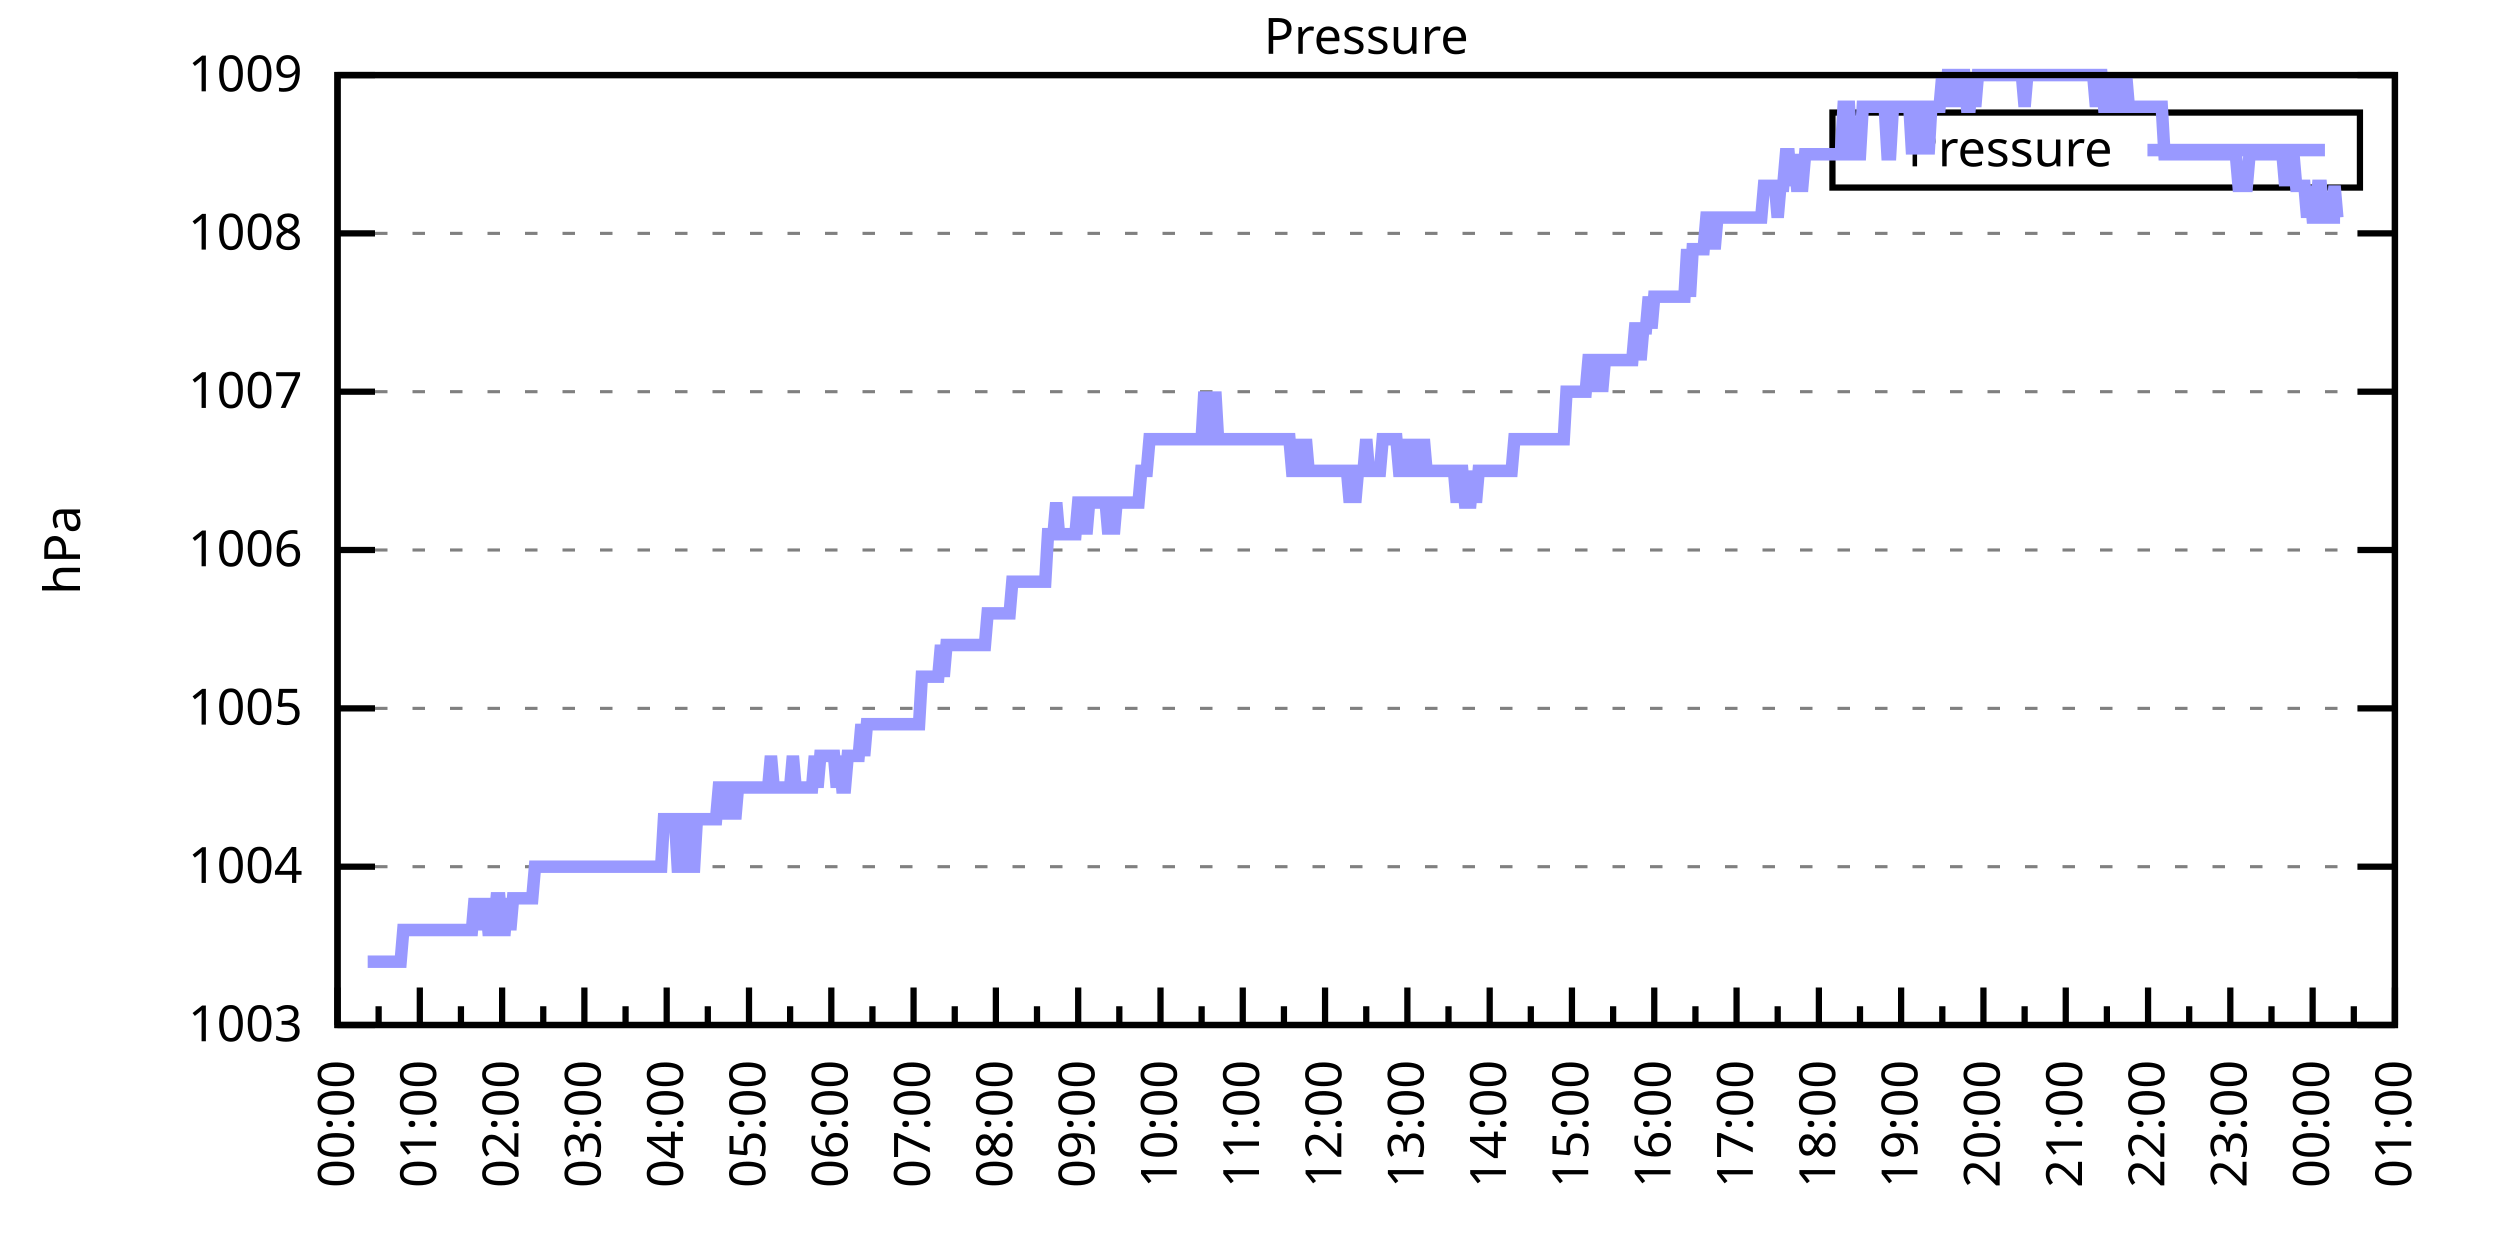
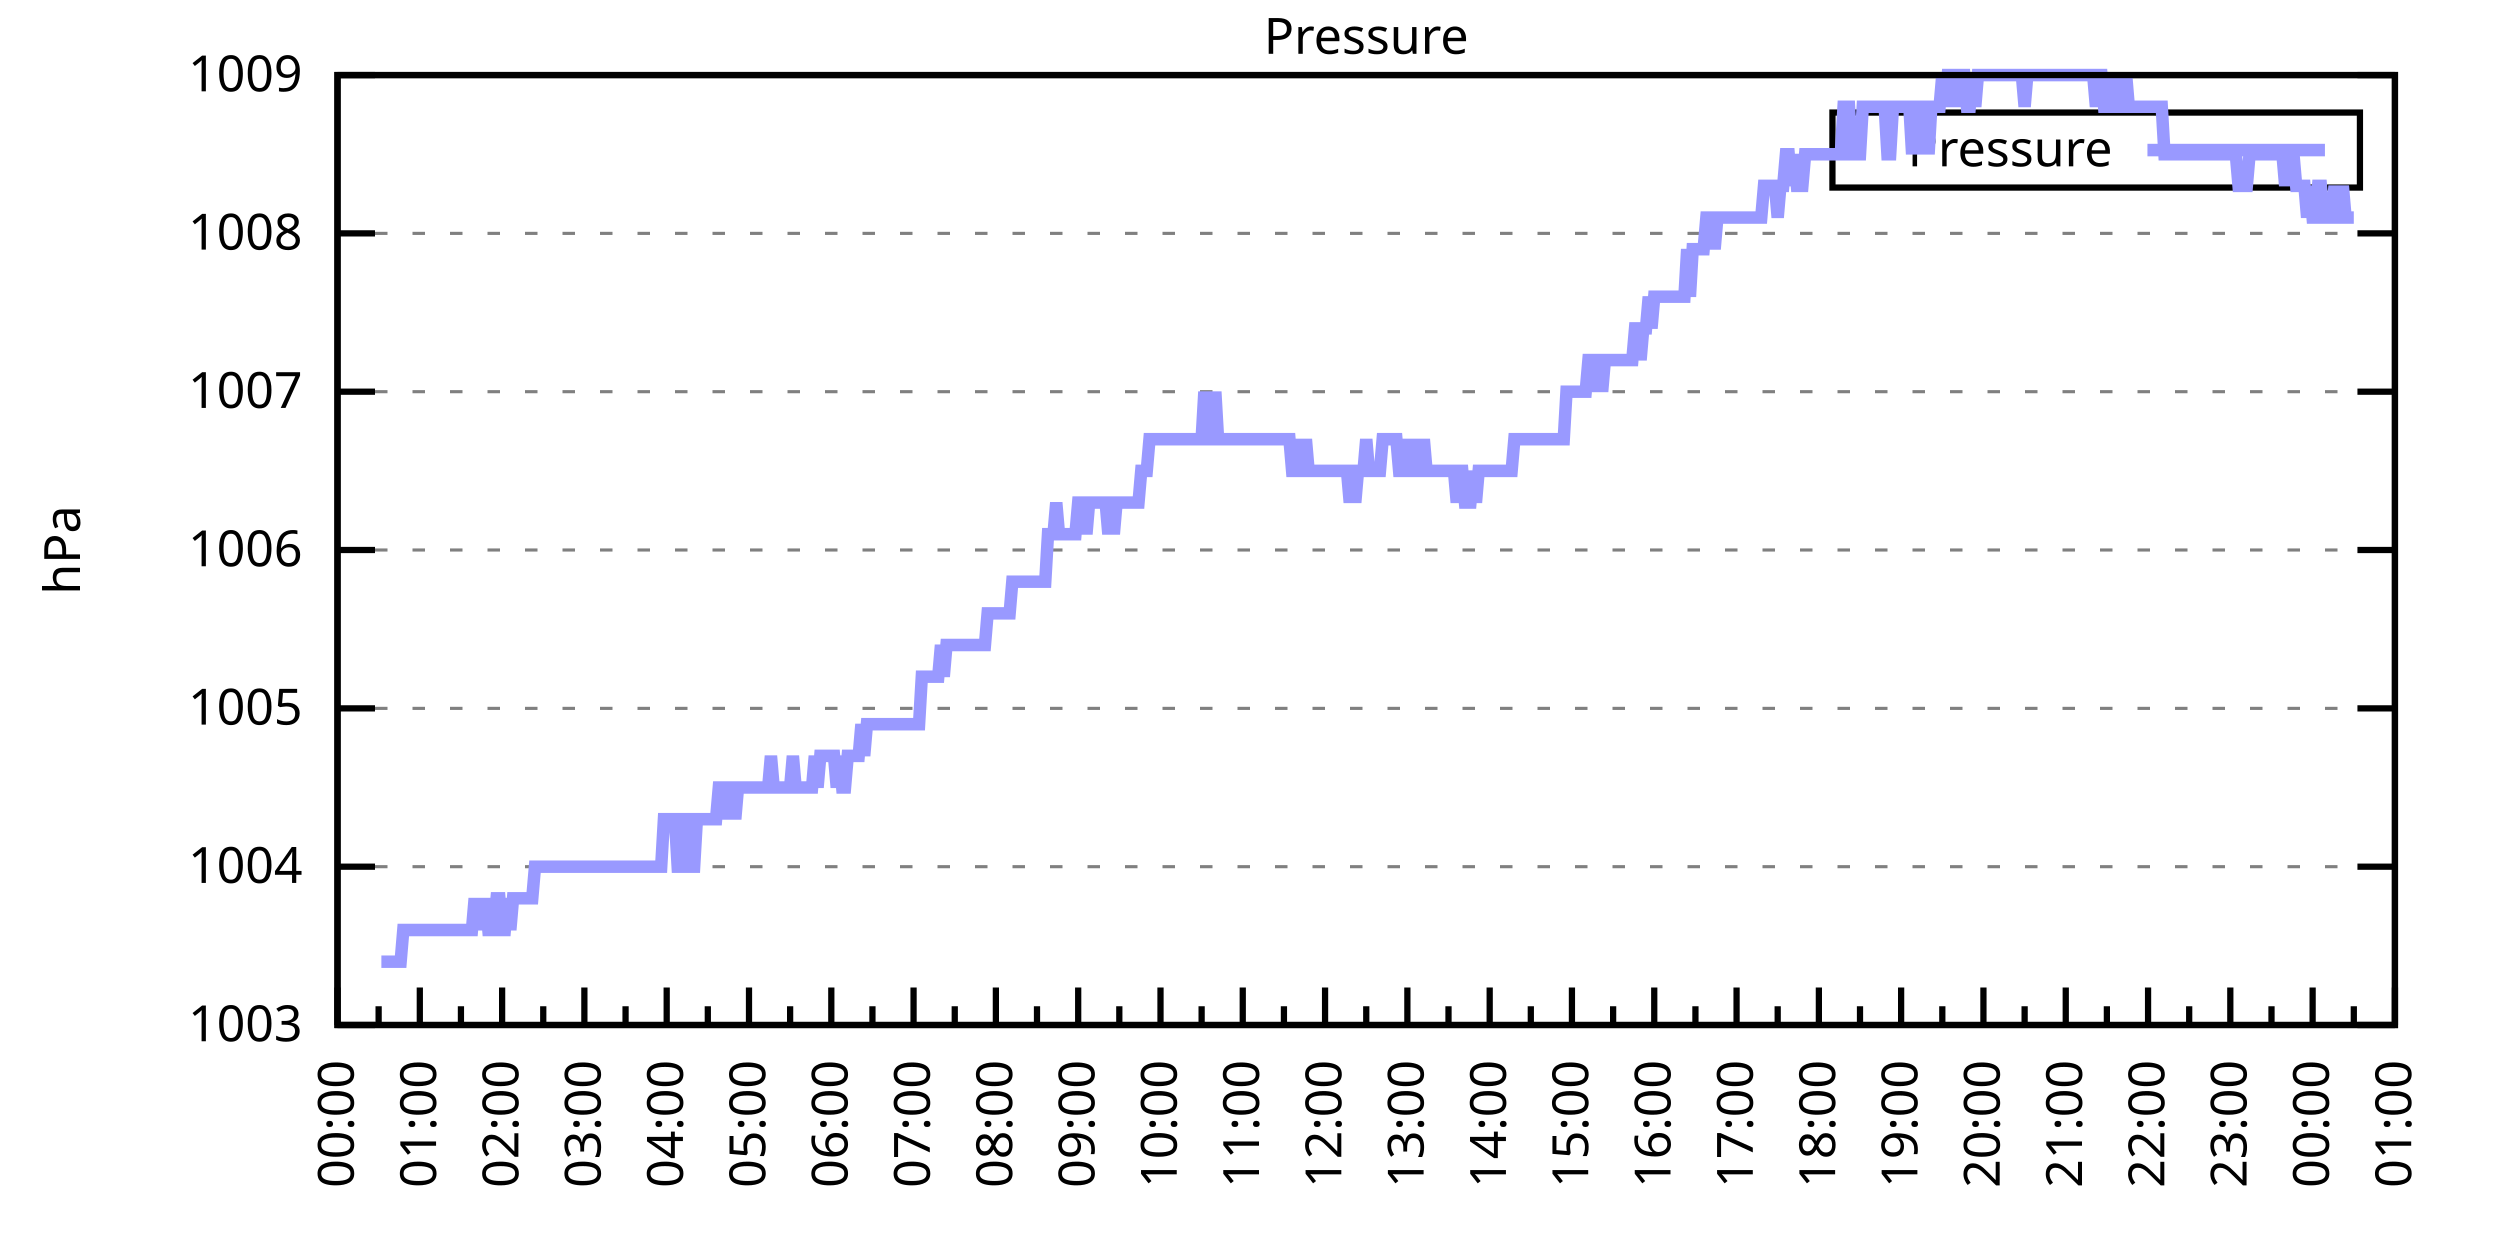
<svg xmlns="http://www.w3.org/2000/svg" xmlns:xlink="http://www.w3.org/1999/xlink" width="400" height="200" viewBox="0 0 400 200">
  <g id="gnuplot_canvas">
    <rect x="0" y="0" width="400" height="200" fill="none" />
    <defs>
      <circle id="gpDot" r="0.5" stroke-width="0.5" stroke="currentColor" />
      <path id="gpPt0" stroke-width="0.333" stroke="currentColor" d="M-1,0 h2 M0,-1 v2" />
      <path id="gpPt1" stroke-width="0.333" stroke="currentColor" d="M-1,-1 L1,1 M1,-1 L-1,1" />
      <path id="gpPt2" stroke-width="0.333" stroke="currentColor" d="M-1,0 L1,0 M0,-1 L0,1 M-1,-1 L1,1 M-1,1 L1,-1" />
      <rect id="gpPt3" stroke-width="0.333" stroke="currentColor" x="-1" y="-1" width="2" height="2" />
      <rect id="gpPt4" stroke-width="0.333" stroke="currentColor" fill="currentColor" x="-1" y="-1" width="2" height="2" />
      <circle id="gpPt5" stroke-width="0.333" stroke="currentColor" cx="0" cy="0" r="1" />
      <use xlink:href="#gpPt5" id="gpPt6" fill="currentColor" stroke="none" />
      <path id="gpPt7" stroke-width="0.333" stroke="currentColor" d="M0,-1.33 L-1.33,0.67 L1.33,0.67 z" />
      <use xlink:href="#gpPt7" id="gpPt8" fill="currentColor" stroke="none" />
      <use xlink:href="#gpPt7" id="gpPt9" stroke="currentColor" transform="rotate(180)" />
      <use xlink:href="#gpPt9" id="gpPt10" fill="currentColor" stroke="none" />
      <use xlink:href="#gpPt3" id="gpPt11" stroke="currentColor" transform="rotate(45)" />
      <use xlink:href="#gpPt11" id="gpPt12" fill="currentColor" stroke="none" />
      <path id="gpPt13" stroke-width="0.333" stroke="currentColor" d="M0,1.330 L1.265,0.411 L0.782,-1.067 L-0.782,-1.076 L-1.265,0.411 z" />
      <use xlink:href="#gpPt13" id="gpPt14" fill="currentColor" stroke="none" />
      <filter id="textbox" filterUnits="objectBoundingBox" x="0" y="0" height="1" width="1">
        <feFlood flood-color="white" flood-opacity="1" result="bgnd" />
        <feComposite in="SourceGraphic" in2="bgnd" operator="atop" />
      </filter>
      <filter id="greybox" filterUnits="objectBoundingBox" x="0" y="0" height="1" width="1">
        <feFlood flood-color="lightgrey" flood-opacity="1" result="grey" />
        <feComposite in="SourceGraphic" in2="grey" operator="atop" />
      </filter>
    </defs>
    <g fill="none" color="white" stroke="currentColor" stroke-width="1.00" stroke-linecap="butt" stroke-linejoin="miter">
</g>
    <g fill="none" color="black" stroke="currentColor" stroke-width="1.00" stroke-linecap="butt" stroke-linejoin="miter">
      <g stroke="none" shape-rendering="crispEdges">
        <polygon fill="rgb(255, 255, 255)" points="54.00,164.00 383.18,164.00 383.18,12.02 54.00,12.02 " />
      </g>
    </g>
    <g fill="none" color="black" stroke="currentColor" stroke-width="1.00" stroke-linecap="butt" stroke-linejoin="miter">
</g>
    <g fill="none" color="black" stroke="black" stroke-width="0.50" stroke-linecap="butt" stroke-linejoin="miter">
</g>
    <g fill="none" color="gray" stroke="currentColor" stroke-width="0.50" stroke-linecap="butt" stroke-linejoin="miter">
      <path stroke="gray" stroke-dasharray="2,4" class="gridline" d="M54.00,164.00 L383.19,164.00  " />
    </g>
    <g fill="none" color="gray" stroke="gray" stroke-width="1.00" stroke-linecap="butt" stroke-linejoin="miter">
</g>
    <g fill="none" color="black" stroke="currentColor" stroke-width="1.00" stroke-linecap="butt" stroke-linejoin="miter">
      <path stroke="black" d="M54.00,164.00 L60.00,164.00 M383.19,164.00 L377.19,164.00  " />
      <g transform="translate(48.40,166.60)" stroke="none" fill="black" font-family="Sans" font-size="8.00" text-anchor="end">
        <text>
          <tspan font-family="Sans"> 1003</tspan>
        </text>
      </g>
    </g>
    <g fill="none" color="black" stroke="currentColor" stroke-width="1.00" stroke-linecap="butt" stroke-linejoin="miter">
</g>
    <g fill="none" color="black" stroke="black" stroke-width="0.50" stroke-linecap="butt" stroke-linejoin="miter">
</g>
    <g fill="none" color="gray" stroke="currentColor" stroke-width="0.50" stroke-linecap="butt" stroke-linejoin="miter">
      <path stroke="gray" stroke-dasharray="2,4" class="gridline" d="M54.00,138.67 L383.19,138.67  " />
    </g>
    <g fill="none" color="gray" stroke="gray" stroke-width="1.00" stroke-linecap="butt" stroke-linejoin="miter">
</g>
    <g fill="none" color="black" stroke="currentColor" stroke-width="1.00" stroke-linecap="butt" stroke-linejoin="miter">
      <path stroke="black" d="M54.00,138.67 L60.00,138.67 M383.19,138.67 L377.19,138.67  " />
      <g transform="translate(48.40,141.27)" stroke="none" fill="black" font-family="Sans" font-size="8.00" text-anchor="end">
        <text>
          <tspan font-family="Sans"> 1004</tspan>
        </text>
      </g>
    </g>
    <g fill="none" color="black" stroke="currentColor" stroke-width="1.00" stroke-linecap="butt" stroke-linejoin="miter">
</g>
    <g fill="none" color="black" stroke="black" stroke-width="0.50" stroke-linecap="butt" stroke-linejoin="miter">
</g>
    <g fill="none" color="gray" stroke="currentColor" stroke-width="0.50" stroke-linecap="butt" stroke-linejoin="miter">
      <path stroke="gray" stroke-dasharray="2,4" class="gridline" d="M54.00,113.34 L383.19,113.34  " />
    </g>
    <g fill="none" color="gray" stroke="gray" stroke-width="1.00" stroke-linecap="butt" stroke-linejoin="miter">
</g>
    <g fill="none" color="black" stroke="currentColor" stroke-width="1.00" stroke-linecap="butt" stroke-linejoin="miter">
      <path stroke="black" d="M54.00,113.34 L60.00,113.34 M383.19,113.34 L377.19,113.34  " />
      <g transform="translate(48.40,115.94)" stroke="none" fill="black" font-family="Sans" font-size="8.00" text-anchor="end">
        <text>
          <tspan font-family="Sans"> 1005</tspan>
        </text>
      </g>
    </g>
    <g fill="none" color="black" stroke="currentColor" stroke-width="1.00" stroke-linecap="butt" stroke-linejoin="miter">
</g>
    <g fill="none" color="black" stroke="black" stroke-width="0.50" stroke-linecap="butt" stroke-linejoin="miter">
</g>
    <g fill="none" color="gray" stroke="currentColor" stroke-width="0.50" stroke-linecap="butt" stroke-linejoin="miter">
      <path stroke="gray" stroke-dasharray="2,4" class="gridline" d="M54.00,88.00 L383.19,88.00  " />
    </g>
    <g fill="none" color="gray" stroke="gray" stroke-width="1.00" stroke-linecap="butt" stroke-linejoin="miter">
</g>
    <g fill="none" color="black" stroke="currentColor" stroke-width="1.00" stroke-linecap="butt" stroke-linejoin="miter">
      <path stroke="black" d="M54.00,88.00 L60.00,88.00 M383.19,88.00 L377.19,88.00  " />
      <g transform="translate(48.40,90.60)" stroke="none" fill="black" font-family="Sans" font-size="8.00" text-anchor="end">
        <text>
          <tspan font-family="Sans"> 1006</tspan>
        </text>
      </g>
    </g>
    <g fill="none" color="black" stroke="currentColor" stroke-width="1.00" stroke-linecap="butt" stroke-linejoin="miter">
</g>
    <g fill="none" color="black" stroke="black" stroke-width="0.50" stroke-linecap="butt" stroke-linejoin="miter">
</g>
    <g fill="none" color="gray" stroke="currentColor" stroke-width="0.50" stroke-linecap="butt" stroke-linejoin="miter">
      <path stroke="gray" stroke-dasharray="2,4" class="gridline" d="M54.00,62.67 L383.19,62.67  " />
    </g>
    <g fill="none" color="gray" stroke="gray" stroke-width="1.00" stroke-linecap="butt" stroke-linejoin="miter">
</g>
    <g fill="none" color="black" stroke="currentColor" stroke-width="1.00" stroke-linecap="butt" stroke-linejoin="miter">
      <path stroke="black" d="M54.00,62.67 L60.00,62.67 M383.19,62.67 L377.19,62.67  " />
      <g transform="translate(48.40,65.27)" stroke="none" fill="black" font-family="Sans" font-size="8.00" text-anchor="end">
        <text>
          <tspan font-family="Sans"> 1007</tspan>
        </text>
      </g>
    </g>
    <g fill="none" color="black" stroke="currentColor" stroke-width="1.00" stroke-linecap="butt" stroke-linejoin="miter">
</g>
    <g fill="none" color="black" stroke="black" stroke-width="0.50" stroke-linecap="butt" stroke-linejoin="miter">
</g>
    <g fill="none" color="gray" stroke="currentColor" stroke-width="0.50" stroke-linecap="butt" stroke-linejoin="miter">
      <path stroke="gray" stroke-dasharray="2,4" class="gridline" d="M54.00,37.34 L383.19,37.34  " />
    </g>
    <g fill="none" color="gray" stroke="gray" stroke-width="1.00" stroke-linecap="butt" stroke-linejoin="miter">
</g>
    <g fill="none" color="black" stroke="currentColor" stroke-width="1.00" stroke-linecap="butt" stroke-linejoin="miter">
      <path stroke="black" d="M54.00,37.34 L60.00,37.34 M383.19,37.34 L377.19,37.34  " />
      <g transform="translate(48.40,39.94)" stroke="none" fill="black" font-family="Sans" font-size="8.00" text-anchor="end">
        <text>
          <tspan font-family="Sans"> 1008</tspan>
        </text>
      </g>
    </g>
    <g fill="none" color="black" stroke="currentColor" stroke-width="1.00" stroke-linecap="butt" stroke-linejoin="miter">
</g>
    <g fill="none" color="black" stroke="black" stroke-width="0.50" stroke-linecap="butt" stroke-linejoin="miter">
</g>
    <g fill="none" color="gray" stroke="currentColor" stroke-width="0.50" stroke-linecap="butt" stroke-linejoin="miter">
      <path stroke="gray" stroke-dasharray="2,4" class="gridline" d="M54.00,12.01 L383.19,12.01  " />
    </g>
    <g fill="none" color="gray" stroke="gray" stroke-width="1.00" stroke-linecap="butt" stroke-linejoin="miter">
</g>
    <g fill="none" color="black" stroke="currentColor" stroke-width="1.00" stroke-linecap="butt" stroke-linejoin="miter">
      <path stroke="black" d="M54.00,12.01 L60.00,12.01 M383.19,12.01 L377.19,12.01  " />
      <g transform="translate(48.40,14.61)" stroke="none" fill="black" font-family="Sans" font-size="8.00" text-anchor="end">
        <text>
          <tspan font-family="Sans"> 1009</tspan>
        </text>
      </g>
    </g>
    <g fill="none" color="black" stroke="currentColor" stroke-width="1.00" stroke-linecap="butt" stroke-linejoin="miter">
      <path stroke="black" d="M54.00,164.00 L54.00,158.00  " />
      <g transform="translate(56.60,169.60) rotate(270)" stroke="none" fill="black" font-family="Sans" font-size="8.00" text-anchor="end">
        <text>
          <tspan font-family="Sans">00:00</tspan>
        </text>
      </g>
    </g>
    <g fill="none" color="black" stroke="currentColor" stroke-width="1.00" stroke-linecap="butt" stroke-linejoin="miter">
      <path stroke="black" d="M60.58,164.00 L60.58,161.00 M67.17,164.00 L67.17,158.00  " />
      <g transform="translate(69.77,169.60) rotate(270)" stroke="none" fill="black" font-family="Sans" font-size="8.00" text-anchor="end">
        <text>
          <tspan font-family="Sans">01:00</tspan>
        </text>
      </g>
    </g>
    <g fill="none" color="black" stroke="currentColor" stroke-width="1.00" stroke-linecap="butt" stroke-linejoin="miter">
      <path stroke="black" d="M73.75,164.00 L73.75,161.00 M80.34,164.00 L80.34,158.00  " />
      <g transform="translate(82.94,169.60) rotate(270)" stroke="none" fill="black" font-family="Sans" font-size="8.00" text-anchor="end">
        <text>
          <tspan font-family="Sans">02:00</tspan>
        </text>
      </g>
    </g>
    <g fill="none" color="black" stroke="currentColor" stroke-width="1.00" stroke-linecap="butt" stroke-linejoin="miter">
      <path stroke="black" d="M86.92,164.00 L86.92,161.00 M93.50,164.00 L93.50,158.00  " />
      <g transform="translate(96.10,169.60) rotate(270)" stroke="none" fill="black" font-family="Sans" font-size="8.00" text-anchor="end">
        <text>
          <tspan font-family="Sans">03:00</tspan>
        </text>
      </g>
    </g>
    <g fill="none" color="black" stroke="currentColor" stroke-width="1.00" stroke-linecap="butt" stroke-linejoin="miter">
      <path stroke="black" d="M100.09,164.00 L100.09,161.00 M106.67,164.00 L106.67,158.00  " />
      <g transform="translate(109.27,169.60) rotate(270)" stroke="none" fill="black" font-family="Sans" font-size="8.00" text-anchor="end">
        <text>
          <tspan font-family="Sans">04:00</tspan>
        </text>
      </g>
    </g>
    <g fill="none" color="black" stroke="currentColor" stroke-width="1.00" stroke-linecap="butt" stroke-linejoin="miter">
      <path stroke="black" d="M113.25,164.00 L113.25,161.00 M119.84,164.00 L119.84,158.00  " />
      <g transform="translate(122.44,169.60) rotate(270)" stroke="none" fill="black" font-family="Sans" font-size="8.00" text-anchor="end">
        <text>
          <tspan font-family="Sans">05:00</tspan>
        </text>
      </g>
    </g>
    <g fill="none" color="black" stroke="currentColor" stroke-width="1.00" stroke-linecap="butt" stroke-linejoin="miter">
      <path stroke="black" d="M126.42,164.00 L126.42,161.00 M133.01,164.00 L133.01,158.00  " />
      <g transform="translate(135.61,169.60) rotate(270)" stroke="none" fill="black" font-family="Sans" font-size="8.00" text-anchor="end">
        <text>
          <tspan font-family="Sans">06:00</tspan>
        </text>
      </g>
    </g>
    <g fill="none" color="black" stroke="currentColor" stroke-width="1.00" stroke-linecap="butt" stroke-linejoin="miter">
      <path stroke="black" d="M139.59,164.00 L139.59,161.00 M146.17,164.00 L146.17,158.00  " />
      <g transform="translate(148.77,169.60) rotate(270)" stroke="none" fill="black" font-family="Sans" font-size="8.00" text-anchor="end">
        <text>
          <tspan font-family="Sans">07:00</tspan>
        </text>
      </g>
    </g>
    <g fill="none" color="black" stroke="currentColor" stroke-width="1.00" stroke-linecap="butt" stroke-linejoin="miter">
      <path stroke="black" d="M152.76,164.00 L152.76,161.00 M159.34,164.00 L159.34,158.00  " />
      <g transform="translate(161.94,169.60) rotate(270)" stroke="none" fill="black" font-family="Sans" font-size="8.00" text-anchor="end">
        <text>
          <tspan font-family="Sans">08:00</tspan>
        </text>
      </g>
    </g>
    <g fill="none" color="black" stroke="currentColor" stroke-width="1.00" stroke-linecap="butt" stroke-linejoin="miter">
      <path stroke="black" d="M165.92,164.00 L165.92,161.00 M172.51,164.00 L172.51,158.00  " />
      <g transform="translate(175.11,169.60) rotate(270)" stroke="none" fill="black" font-family="Sans" font-size="8.00" text-anchor="end">
        <text>
          <tspan font-family="Sans">09:00</tspan>
        </text>
      </g>
    </g>
    <g fill="none" color="black" stroke="currentColor" stroke-width="1.00" stroke-linecap="butt" stroke-linejoin="miter">
      <path stroke="black" d="M179.09,164.00 L179.09,161.00 M185.68,164.00 L185.68,158.00  " />
      <g transform="translate(188.28,169.60) rotate(270)" stroke="none" fill="black" font-family="Sans" font-size="8.00" text-anchor="end">
        <text>
          <tspan font-family="Sans">10:00</tspan>
        </text>
      </g>
    </g>
    <g fill="none" color="black" stroke="currentColor" stroke-width="1.00" stroke-linecap="butt" stroke-linejoin="miter">
      <path stroke="black" d="M192.26,164.00 L192.26,161.00 M198.84,164.00 L198.84,158.00  " />
      <g transform="translate(201.44,169.60) rotate(270)" stroke="none" fill="black" font-family="Sans" font-size="8.00" text-anchor="end">
        <text>
          <tspan font-family="Sans">11:00</tspan>
        </text>
      </g>
    </g>
    <g fill="none" color="black" stroke="currentColor" stroke-width="1.00" stroke-linecap="butt" stroke-linejoin="miter">
      <path stroke="black" d="M205.43,164.00 L205.43,161.00 M212.01,164.00 L212.01,158.00  " />
      <g transform="translate(214.61,169.60) rotate(270)" stroke="none" fill="black" font-family="Sans" font-size="8.00" text-anchor="end">
        <text>
          <tspan font-family="Sans">12:00</tspan>
        </text>
      </g>
    </g>
    <g fill="none" color="black" stroke="currentColor" stroke-width="1.00" stroke-linecap="butt" stroke-linejoin="miter">
      <path stroke="black" d="M218.60,164.00 L218.60,161.00 M225.18,164.00 L225.18,158.00  " />
      <g transform="translate(227.78,169.60) rotate(270)" stroke="none" fill="black" font-family="Sans" font-size="8.00" text-anchor="end">
        <text>
          <tspan font-family="Sans">13:00</tspan>
        </text>
      </g>
    </g>
    <g fill="none" color="black" stroke="currentColor" stroke-width="1.00" stroke-linecap="butt" stroke-linejoin="miter">
      <path stroke="black" d="M231.76,164.00 L231.76,161.00 M238.35,164.00 L238.35,158.00  " />
      <g transform="translate(240.95,169.60) rotate(270)" stroke="none" fill="black" font-family="Sans" font-size="8.00" text-anchor="end">
        <text>
          <tspan font-family="Sans">14:00</tspan>
        </text>
      </g>
    </g>
    <g fill="none" color="black" stroke="currentColor" stroke-width="1.00" stroke-linecap="butt" stroke-linejoin="miter">
      <path stroke="black" d="M244.93,164.00 L244.93,161.00 M251.51,164.00 L251.51,158.00  " />
      <g transform="translate(254.11,169.60) rotate(270)" stroke="none" fill="black" font-family="Sans" font-size="8.00" text-anchor="end">
        <text>
          <tspan font-family="Sans">15:00</tspan>
        </text>
      </g>
    </g>
    <g fill="none" color="black" stroke="currentColor" stroke-width="1.00" stroke-linecap="butt" stroke-linejoin="miter">
      <path stroke="black" d="M258.10,164.00 L258.10,161.00 M264.68,164.00 L264.68,158.00  " />
      <g transform="translate(267.28,169.60) rotate(270)" stroke="none" fill="black" font-family="Sans" font-size="8.00" text-anchor="end">
        <text>
          <tspan font-family="Sans">16:00</tspan>
        </text>
      </g>
    </g>
    <g fill="none" color="black" stroke="currentColor" stroke-width="1.00" stroke-linecap="butt" stroke-linejoin="miter">
      <path stroke="black" d="M271.27,164.00 L271.27,161.00 M277.85,164.00 L277.85,158.00  " />
      <g transform="translate(280.45,169.60) rotate(270)" stroke="none" fill="black" font-family="Sans" font-size="8.00" text-anchor="end">
        <text>
          <tspan font-family="Sans">17:00</tspan>
        </text>
      </g>
    </g>
    <g fill="none" color="black" stroke="currentColor" stroke-width="1.00" stroke-linecap="butt" stroke-linejoin="miter">
      <path stroke="black" d="M284.43,164.00 L284.43,161.00 M291.02,164.00 L291.02,158.00  " />
      <g transform="translate(293.62,169.60) rotate(270)" stroke="none" fill="black" font-family="Sans" font-size="8.00" text-anchor="end">
        <text>
          <tspan font-family="Sans">18:00</tspan>
        </text>
      </g>
    </g>
    <g fill="none" color="black" stroke="currentColor" stroke-width="1.00" stroke-linecap="butt" stroke-linejoin="miter">
      <path stroke="black" d="M297.60,164.00 L297.60,161.00 M304.18,164.00 L304.18,158.00  " />
      <g transform="translate(306.78,169.60) rotate(270)" stroke="none" fill="black" font-family="Sans" font-size="8.00" text-anchor="end">
        <text>
          <tspan font-family="Sans">19:00</tspan>
        </text>
      </g>
    </g>
    <g fill="none" color="black" stroke="currentColor" stroke-width="1.00" stroke-linecap="butt" stroke-linejoin="miter">
      <path stroke="black" d="M310.77,164.00 L310.77,161.00 M317.35,164.00 L317.35,158.00  " />
      <g transform="translate(319.95,169.60) rotate(270)" stroke="none" fill="black" font-family="Sans" font-size="8.00" text-anchor="end">
        <text>
          <tspan font-family="Sans">20:00</tspan>
        </text>
      </g>
    </g>
    <g fill="none" color="black" stroke="currentColor" stroke-width="1.00" stroke-linecap="butt" stroke-linejoin="miter">
      <path stroke="black" d="M323.94,164.00 L323.94,161.00 M330.52,164.00 L330.52,158.00  " />
      <g transform="translate(333.12,169.60) rotate(270)" stroke="none" fill="black" font-family="Sans" font-size="8.00" text-anchor="end">
        <text>
          <tspan font-family="Sans">21:00</tspan>
        </text>
      </g>
    </g>
    <g fill="none" color="black" stroke="currentColor" stroke-width="1.00" stroke-linecap="butt" stroke-linejoin="miter">
      <path stroke="black" d="M337.10,164.00 L337.10,161.00 M343.69,164.00 L343.69,158.00  " />
      <g transform="translate(346.29,169.60) rotate(270)" stroke="none" fill="black" font-family="Sans" font-size="8.00" text-anchor="end">
        <text>
          <tspan font-family="Sans">22:00</tspan>
        </text>
      </g>
    </g>
    <g fill="none" color="black" stroke="currentColor" stroke-width="1.00" stroke-linecap="butt" stroke-linejoin="miter">
      <path stroke="black" d="M350.27,164.00 L350.27,161.00 M356.85,164.00 L356.85,158.00  " />
      <g transform="translate(359.45,169.60) rotate(270)" stroke="none" fill="black" font-family="Sans" font-size="8.00" text-anchor="end">
        <text>
          <tspan font-family="Sans">23:00</tspan>
        </text>
      </g>
    </g>
    <g fill="none" color="black" stroke="currentColor" stroke-width="1.00" stroke-linecap="butt" stroke-linejoin="miter">
      <path stroke="black" d="M363.44,164.00 L363.44,161.00 M370.02,164.00 L370.02,158.00  " />
      <g transform="translate(372.62,169.60) rotate(270)" stroke="none" fill="black" font-family="Sans" font-size="8.00" text-anchor="end">
        <text>
          <tspan font-family="Sans">00:00</tspan>
        </text>
      </g>
    </g>
    <g fill="none" color="black" stroke="currentColor" stroke-width="1.00" stroke-linecap="butt" stroke-linejoin="miter">
      <path stroke="black" d="M376.61,164.00 L376.61,161.00 M383.19,164.00 L383.19,158.00  " />
      <g transform="translate(385.79,169.60) rotate(270)" stroke="none" fill="black" font-family="Sans" font-size="8.00" text-anchor="end">
        <text>
          <tspan font-family="Sans">01:00</tspan>
        </text>
      </g>
    </g>
    <g fill="none" color="black" stroke="currentColor" stroke-width="1.00" stroke-linecap="butt" stroke-linejoin="miter">
</g>
    <g fill="none" color="black" stroke="currentColor" stroke-width="1.00" stroke-linecap="butt" stroke-linejoin="miter">
      <path stroke="black" d="M54.00,12.01 L54.00,164.00 L383.19,164.00 L383.19,12.01 L54.00,12.01 Z  " />
    </g>
    <g fill="none" color="black" stroke="currentColor" stroke-width="1.00" stroke-linecap="butt" stroke-linejoin="miter">
      <g transform="translate(12.80,88.01) rotate(270)" stroke="none" fill="black" font-family="Sans" font-size="8.00" text-anchor="middle">
        <text>
          <tspan font-family="Sans">hPa</tspan>
        </text>
      </g>
    </g>
    <g fill="none" color="black" stroke="currentColor" stroke-width="1.00" stroke-linecap="butt" stroke-linejoin="miter">
</g>
    <g fill="none" color="black" stroke="currentColor" stroke-width="1.00" stroke-linecap="butt" stroke-linejoin="miter">
      <path stroke="black" d="M293.19,30.01 L293.19,18.01 L377.59,18.01 L377.59,30.01 L293.19,30.01 Z  " />
    </g>
    <g id="Pressure_plot_1">
      <g fill="none" color="white" stroke="black" stroke-width="2.00" stroke-linecap="butt" stroke-linejoin="miter">
</g>
      <g fill="none" color="black" stroke="currentColor" stroke-width="2.00" stroke-linecap="butt" stroke-linejoin="miter">
        <g transform="translate(337.99,26.61)" stroke="none" fill="black" font-family="Sans" font-size="8.00" text-anchor="end">
          <text>
            <tspan font-family="Sans">Pressure</tspan>
          </text>
        </g>
      </g>
      <g fill="none" color="black" stroke="currentColor" stroke-width="2.00" stroke-linecap="butt" stroke-linejoin="miter">
-         <path stroke="rgb(153, 153, 255)" d="M343.59,24.01 L371.99,24.01 M58.83,153.87 L59.27,153.87 L59.71,153.87 L60.14,153.87 L60.58,153.87 L61.02,153.87   L61.46,153.87 L61.90,153.87 L62.34,153.87 L62.78,153.87 L63.22,153.87 L63.66,153.87 L64.10,153.87 L64.53,148.80   L64.97,148.80 L65.41,148.80 L65.85,148.80 L66.29,148.80 L66.73,148.80 L67.17,148.80 L67.61,148.80 L68.05,148.80   L68.48,148.80 L68.92,148.80 L69.36,148.80 L69.80,148.80 L70.24,148.80 L70.68,148.80 L71.12,148.80 L71.56,148.80   L72.00,148.80 L72.43,148.80 L72.87,148.80 L73.31,148.80 L73.75,148.80 L74.19,148.80 L74.63,148.80 L75.07,148.80   L75.51,148.80 L75.95,143.73 L76.38,148.80 L76.82,143.73 L77.26,148.80 L77.70,143.73 L78.14,148.80 L78.58,148.80   L79.02,148.80 L79.46,143.73 L79.90,143.73 L80.34,148.80 L80.77,148.80 L81.21,143.73 L81.65,148.80 L82.09,143.73   L82.53,143.73 L82.97,143.73 L83.41,143.73 L83.85,143.73 L84.29,143.73 L84.72,143.73 L85.16,143.73 L85.60,138.67   L86.04,138.67 L86.48,138.67 L86.92,138.67 L87.36,138.67 L87.80,138.67 L88.24,138.67 L88.67,138.67 L89.11,138.67   L89.55,138.67 L89.99,138.67 L90.43,138.67 L90.87,138.67 L91.31,138.67 L91.75,138.67 L92.19,138.67 L92.62,138.67   L93.06,138.67 L93.50,138.67 L93.94,138.67 L94.38,138.67 L94.82,138.67 L95.26,138.67 L95.70,138.67 L96.14,138.67   L96.58,138.67 L97.01,138.67 L97.45,138.67 L97.89,138.67 L98.33,138.67 L98.77,138.67 L99.21,138.67 L99.65,138.67   L100.09,138.67 L100.53,138.67 L100.96,138.67 L101.40,138.67 L101.84,138.67 L102.28,138.67 L102.72,138.67 L103.16,138.67   L103.60,138.67 L104.04,138.67 L104.48,138.67 L104.91,138.67 L105.35,138.67 L105.79,138.67 L106.23,131.07 L106.67,131.07   L107.11,131.07 L107.55,131.07 L107.99,131.07 L108.43,138.67 L108.87,138.67 L109.30,131.07 L109.74,131.07 L110.18,131.07   L110.62,138.67 L111.06,138.67 L111.50,131.07 L111.94,131.07 L112.38,131.07 L112.82,131.07 L113.25,131.07 L113.69,131.07   L114.13,131.07 L114.57,131.07 L115.01,126.00 L115.45,126.00 L115.89,131.07 L116.33,126.00 L116.77,126.00 L117.20,126.00   L117.64,131.07 L118.08,126.00 L118.52,126.00 L118.96,126.00 L119.40,126.00 L119.84,126.00 L120.28,126.00 L120.72,126.00   L121.15,126.00 L121.59,126.00 L122.03,126.00 L122.47,126.00 L122.91,126.00 L123.35,120.94 L123.79,126.00 L124.23,126.00   L124.67,126.00 L125.11,126.00 L125.54,126.00 L125.98,126.00 L126.42,126.00 L126.86,120.94 L127.30,126.00 L127.74,126.00   L128.18,126.00 L128.62,126.00 L129.06,126.00 L129.49,126.00 L129.93,126.00 L130.37,120.94 L130.81,126.00 L131.25,120.94   L131.69,120.94 L132.13,120.94 L132.57,120.94 L133.01,120.94 L133.44,120.94 L133.88,126.00 L134.32,120.94 L134.76,126.00   L135.20,126.00 L135.64,120.94 L136.08,120.94 L136.52,120.94 L136.96,120.94 L137.39,120.94 L137.83,115.87 L138.27,120.94   L138.71,115.87 L139.15,115.87 L139.59,115.87 L140.03,115.87 L140.47,115.87 L140.91,115.87 L141.35,115.87 L141.78,115.87   L142.22,115.87 L142.66,115.87 L143.10,115.87 L143.54,115.87 L143.98,115.87 L144.42,115.87 L144.86,115.87 L145.30,115.87   L145.73,115.87 L146.17,115.87 L146.61,115.87 L147.05,115.87 L147.49,108.27 L147.93,108.27 L148.37,108.27 L148.81,108.27   L149.25,108.27 L149.68,108.27 L150.12,108.27 L150.56,103.20 L151.00,108.27 L151.44,103.20 L151.88,103.20 L152.32,103.20   L152.76,103.20 L153.20,103.20 L153.63,103.20 L154.07,103.20 L154.51,103.20 L154.95,103.20 L155.39,103.20 L155.83,103.20   L156.27,103.20 L156.71,103.20 L157.15,103.20 L157.59,103.20 L158.02,98.14 L158.46,98.14 L158.90,98.14 L159.34,98.14   L159.78,98.14 L160.22,98.14 L160.66,98.14 L161.10,98.14 L161.54,98.14 L161.97,93.07 L162.41,93.07 L162.85,93.07   L163.29,93.07 L163.73,93.07 L164.17,93.07 L164.61,93.07 L165.05,93.07 L165.49,93.07 L165.92,93.07 L166.36,93.07   L166.80,93.07 L167.24,93.07 L167.68,85.47 L168.12,85.47 L168.56,85.47 L169.00,80.41 L169.44,85.47 L169.87,85.47   L170.31,85.47 L170.75,85.47 L171.19,85.47 L171.63,85.47 L172.07,85.47 L172.51,80.41 L172.95,80.41 L173.39,80.41   L173.83,85.47 L174.26,80.41 L174.70,80.41 L175.14,80.41 L175.58,80.41 L176.02,80.41 L176.46,80.41 L176.90,80.41   L177.34,85.47 L177.78,80.41 L178.21,85.47 L178.65,80.41 L179.09,80.41 L179.53,80.41 L179.97,80.41 L180.41,80.41   L180.85,80.41 L181.29,80.41 L181.73,80.41 L182.16,80.41 L182.60,75.34 L183.04,75.34 L183.48,75.34 L183.92,70.27   L184.36,70.27 L184.80,70.27 L185.24,70.27 L185.68,70.27 L186.11,70.27 L186.55,70.27 L186.99,70.27 L187.43,70.27   L187.87,70.27 L188.31,70.27 L188.75,70.27 L189.19,70.27 L189.63,70.27 L190.07,70.27 L190.50,70.27 L190.94,70.27   L191.38,70.27 L191.82,70.27 L192.26,70.27 L192.70,62.67 L193.14,70.27 L193.58,70.27 L194.02,70.27 L194.45,62.67   L194.89,70.27 L195.33,70.27 L195.77,70.27 L196.21,70.27 L196.65,70.27 L197.09,70.27 L197.53,70.27 L197.97,70.27   L198.40,70.27 L198.84,70.27 L199.28,70.27 L199.72,70.27 L200.16,70.27 L200.60,70.27 L201.04,70.27 L201.48,70.27   L201.92,70.27 L202.35,70.27 L202.79,70.27 L203.23,70.27 L203.67,70.27 L204.11,70.27 L204.55,70.27 L204.99,70.27   L205.43,70.27 L205.87,70.27 L206.31,70.27 L206.74,75.34 L207.18,75.34 L207.62,75.34 L208.06,70.27 L208.50,75.34   L208.94,70.27 L209.38,75.34 L209.82,75.34 L210.26,75.34 L210.69,75.34 L211.13,75.34 L211.57,75.34 L212.01,75.34   L212.45,75.34 L212.89,75.34 L213.33,75.34 L213.77,75.34 L214.21,75.34 L214.64,75.34 L215.08,75.34 L215.52,75.34   L215.96,80.41 L216.40,75.34 L216.84,80.41 L217.28,75.34 L217.72,75.34 L218.16,75.34 L218.60,70.27 L219.03,75.34   L219.47,75.34 L219.91,75.34 L220.35,75.34 L220.79,75.34 L221.23,70.27 L221.67,70.27 L222.11,70.27 L222.55,70.27   L222.98,70.27 L223.42,70.27 L223.86,75.34 L224.30,75.34 L224.74,70.27 L225.18,75.34 L225.62,75.34 L226.06,75.34   L226.50,70.27 L226.93,75.34 L227.37,75.34 L227.81,70.27 L228.25,75.34 L228.69,75.34 L229.13,75.34 L229.57,75.34   L230.01,75.34 L230.45,75.34 L230.88,75.34 L231.32,75.34 L231.76,75.34 L232.20,75.34 L232.64,75.34 L233.08,80.41   L233.52,75.34 L233.96,75.34 L234.40,80.41 L234.84,80.41 L235.27,80.41 L235.71,75.34 L236.15,80.41 L236.59,75.34   L237.03,75.34 L237.47,75.34 L237.91,75.34 L238.35,75.34 L238.79,75.34 L239.22,75.34 L239.66,75.34 L240.10,75.34   L240.54,75.34 L240.98,75.34 L241.42,75.34 L241.86,75.34 L242.30,70.27 L242.74,70.27 L243.17,70.27 L243.61,70.27   L244.05,70.27 L244.49,70.27 L244.93,70.27 L245.37,70.27 L245.81,70.27 L246.25,70.27 L246.69,70.27 L247.12,70.27   L247.56,70.27 L248.00,70.27 L248.44,70.27 L248.88,70.27 L249.32,70.27 L249.76,70.27 L250.20,70.27 L250.64,62.67   L251.08,62.67 L251.51,62.67 L251.95,62.67 L252.39,62.67 L252.83,62.67 L253.27,62.67 L253.71,62.67 L254.15,57.61   L254.59,57.61 L255.03,62.67 L255.46,57.61 L255.90,57.61 L256.34,62.67 L256.78,57.61 L257.22,57.61 L257.66,57.61   L258.10,57.61 L258.54,57.61 L258.98,57.61 L259.41,57.61 L259.85,57.61 L260.29,57.61 L260.73,57.61 L261.17,57.61   L261.61,52.54 L262.05,52.54 L262.49,57.61 L262.93,52.54 L263.36,52.54 L263.80,47.47 L264.24,52.54 L264.68,47.47   L265.12,47.47 L265.56,47.47 L266.00,47.47 L266.44,47.47 L266.88,47.47 L267.32,47.47 L267.75,47.47 L268.19,47.47   L268.63,47.47 L269.07,47.47 L269.51,47.47 L269.95,39.87 L270.39,47.47 L270.83,39.87 L271.27,39.87 L271.70,39.87   L272.14,39.87 L272.58,39.87 L273.02,34.81 L273.46,34.81 L273.90,34.81 L274.34,39.87 L274.78,34.81 L275.22,34.81   L275.65,34.81 L276.09,34.81 L276.53,34.81 L276.97,34.81 L277.41,34.81 L277.85,34.81 L278.29,34.81 L278.73,34.81   L279.17,34.81 L279.60,34.81 L280.04,34.81 L280.48,34.81 L280.92,34.81 L281.36,34.81 L281.80,34.81 L282.24,29.74   L282.68,29.74 L283.12,29.74 L283.56,29.74 L283.99,29.74 L284.43,34.81 L284.87,29.74 L285.31,29.74 L285.75,24.68   L286.19,24.68 L286.63,29.74 L287.07,24.68 L287.51,29.74 L287.94,29.74 L288.38,29.74 L288.82,24.68 L289.26,24.68   L289.70,24.68 L290.14,24.68 L290.58,24.68 L291.02,24.68 L291.46,24.68 L291.89,24.68 L292.33,24.68 L292.77,24.68   L293.21,24.68 L293.65,24.68 L294.09,24.68 L294.53,24.68 L294.97,17.08 L295.41,17.08 L295.84,17.08 L296.28,24.68   L296.72,24.68 L297.16,24.68 L297.60,24.68 L298.04,17.08 L298.48,17.08 L298.92,17.08 L299.36,17.08 L299.80,17.08   L300.23,17.08 L300.67,17.08 L301.11,17.08 L301.55,17.08 L301.99,24.68 L302.43,24.68 L302.87,17.08 L303.31,17.08   L303.75,17.08 L304.18,17.08 L304.62,17.08 L305.06,17.08 L305.50,17.08 L305.94,24.68 L306.38,17.08 L306.82,17.08   L307.26,17.08 L307.70,24.68 L308.13,17.08 L308.57,24.68 L309.01,17.08 L309.45,17.08 L309.89,17.08 L310.33,17.08   L310.77,12.01 L311.21,17.08 L311.65,12.01 L312.08,12.01 L312.52,12.01 L312.96,17.08 L313.40,12.01 L313.84,12.01   L314.28,12.01 L314.72,17.08 L315.16,17.08 L315.60,12.01 L316.04,17.08 L316.47,12.01 L316.91,12.01 L317.35,12.01   L317.79,12.01 L318.23,12.01 L318.67,12.01 L319.11,12.01 L319.55,12.01 L319.99,12.01 L320.42,12.01 L320.86,12.01   L321.30,12.01 L321.74,12.01 L322.18,12.01 L322.62,12.01 L323.06,12.01 L323.50,12.01 L323.94,17.08 L324.37,12.01   L324.81,12.01 L325.25,12.01 L325.69,12.01 L326.13,12.01 L326.57,12.01 L327.01,12.01 L327.45,12.01 L327.89,12.01   L328.33,12.01 L328.76,12.01 L329.20,12.01 L329.64,12.01 L330.08,12.01 L330.52,12.01 L330.96,12.01 L331.40,12.01   L331.84,12.01 L332.28,12.01 L332.71,12.01 L333.15,12.01 L333.59,12.01 L334.03,12.01 L334.47,12.01 L334.91,12.01   L335.35,17.08 L335.79,12.01 L336.23,12.01 L336.66,17.08 L337.10,17.08 L337.54,12.01 L337.98,17.08 L338.42,12.01   L338.86,17.08 L339.30,17.08 L339.74,17.08 L340.18,12.01 L340.61,17.08 L341.05,17.08 L341.49,17.08 L341.93,17.08   L342.37,17.08 L342.81,17.08 L343.25,17.08 L343.69,17.08 L344.13,17.08 L344.57,17.08 L345.00,17.08 L345.44,17.08   L345.88,17.08 L346.32,24.68 L346.76,24.68 L347.20,24.68 L347.64,24.68 L348.08,24.68 L348.52,24.68 L348.95,24.68   L349.39,24.68 L349.83,24.68 L350.27,24.68 L350.71,24.68 L351.15,24.68 L351.59,24.68 L352.03,24.68 L352.47,24.68   L352.90,24.68 L353.34,24.68 L353.78,24.68 L354.22,24.68 L354.66,24.68 L355.10,24.68 L355.54,24.68 L355.98,24.68   L356.42,24.68 L356.85,24.68 L357.29,24.68 L357.73,24.68 L358.17,29.74 L358.61,29.74 L359.05,29.74 L359.49,29.74   L359.93,24.68 L360.37,24.68 L360.81,24.68 L361.24,24.68 L361.68,24.68 L362.12,24.68 L362.56,24.68 L363.00,24.68   L363.44,24.68 L363.88,24.68 L364.32,24.68 L364.76,24.68 L365.19,24.68 L365.63,29.74 L366.07,24.68 L366.51,29.74   L366.95,24.68 L367.39,29.74 L367.83,29.74 L368.27,29.74 L368.71,29.74 L369.14,34.81 L369.58,29.74 L370.02,34.81   L370.46,34.81 L370.90,29.74 L371.34,29.74 L371.78,34.81 L372.22,34.81 L372.66,34.81 L373.09,34.81 L373.53,29.74   L373.97,34.81 L374.41,34.81  " />
+         <path stroke="rgb(153, 153, 255)" d="M343.59,24.01 L371.99,24.01 M61.02,153.87 L61.46,153.87 L61.90,153.87 L62.34,153.87 L62.78,153.87 L63.22,153.87   L63.66,153.87 L64.10,153.87 L64.53,148.80 L64.97,148.80 L65.41,148.80 L65.85,148.80 L66.29,148.80 L66.73,148.80   L67.17,148.80 L67.61,148.80 L68.05,148.80 L68.48,148.80 L68.92,148.80 L69.36,148.80 L69.80,148.80 L70.24,148.80   L70.68,148.80 L71.12,148.80 L71.56,148.80 L72.00,148.80 L72.43,148.80 L72.87,148.80 L73.31,148.80 L73.75,148.80   L74.19,148.80 L74.63,148.80 L75.07,148.80 L75.51,148.80 L75.95,143.73 L76.38,148.80 L76.82,143.73 L77.26,148.80   L77.70,143.73 L78.14,148.80 L78.58,148.80 L79.02,148.80 L79.46,143.73 L79.90,143.73 L80.34,148.80 L80.77,148.80   L81.21,143.73 L81.65,148.80 L82.09,143.73 L82.53,143.73 L82.97,143.73 L83.41,143.73 L83.85,143.73 L84.29,143.73   L84.72,143.73 L85.16,143.73 L85.60,138.67 L86.04,138.67 L86.48,138.67 L86.92,138.67 L87.36,138.67 L87.80,138.67   L88.24,138.67 L88.67,138.67 L89.11,138.67 L89.55,138.67 L89.99,138.67 L90.43,138.67 L90.87,138.67 L91.31,138.67   L91.75,138.67 L92.19,138.67 L92.62,138.67 L93.06,138.67 L93.50,138.67 L93.94,138.67 L94.38,138.67 L94.82,138.67   L95.26,138.67 L95.70,138.67 L96.14,138.67 L96.58,138.67 L97.01,138.67 L97.45,138.67 L97.89,138.67 L98.33,138.67   L98.77,138.67 L99.21,138.67 L99.65,138.67 L100.09,138.67 L100.53,138.67 L100.96,138.67 L101.40,138.67 L101.84,138.67   L102.28,138.67 L102.72,138.67 L103.16,138.67 L103.60,138.67 L104.04,138.67 L104.48,138.67 L104.91,138.67 L105.35,138.67   L105.79,138.67 L106.23,131.07 L106.67,131.07 L107.11,131.07 L107.55,131.07 L107.99,131.07 L108.43,138.67 L108.87,138.67   L109.30,131.07 L109.74,131.07 L110.18,131.07 L110.62,138.67 L111.06,138.67 L111.50,131.07 L111.94,131.07 L112.38,131.07   L112.82,131.07 L113.25,131.07 L113.69,131.07 L114.13,131.07 L114.57,131.07 L115.01,126.00 L115.45,126.00 L115.89,131.07   L116.33,126.00 L116.77,126.00 L117.20,126.00 L117.64,131.07 L118.08,126.00 L118.52,126.00 L118.96,126.00 L119.40,126.00   L119.84,126.00 L120.28,126.00 L120.72,126.00 L121.15,126.00 L121.59,126.00 L122.03,126.00 L122.47,126.00 L122.91,126.00   L123.35,120.94 L123.79,126.00 L124.23,126.00 L124.67,126.00 L125.11,126.00 L125.54,126.00 L125.98,126.00 L126.42,126.00   L126.86,120.94 L127.30,126.00 L127.74,126.00 L128.18,126.00 L128.62,126.00 L129.06,126.00 L129.49,126.00 L129.93,126.00   L130.37,120.94 L130.81,126.00 L131.25,120.94 L131.69,120.94 L132.13,120.94 L132.57,120.94 L133.01,120.94 L133.44,120.94   L133.88,126.00 L134.32,120.94 L134.76,126.00 L135.20,126.00 L135.64,120.94 L136.08,120.94 L136.52,120.94 L136.96,120.94   L137.39,120.94 L137.83,115.87 L138.27,120.94 L138.71,115.87 L139.15,115.87 L139.59,115.87 L140.03,115.87 L140.47,115.87   L140.91,115.87 L141.35,115.87 L141.78,115.87 L142.22,115.87 L142.66,115.87 L143.10,115.87 L143.54,115.87 L143.98,115.87   L144.42,115.87 L144.86,115.87 L145.30,115.87 L145.73,115.87 L146.17,115.87 L146.61,115.87 L147.05,115.87 L147.49,108.27   L147.93,108.27 L148.37,108.27 L148.81,108.27 L149.25,108.27 L149.68,108.27 L150.12,108.27 L150.56,103.20 L151.00,108.27   L151.44,103.20 L151.88,103.20 L152.32,103.20 L152.76,103.20 L153.20,103.20 L153.63,103.20 L154.07,103.20 L154.51,103.20   L154.95,103.20 L155.39,103.20 L155.83,103.20 L156.27,103.20 L156.71,103.20 L157.15,103.20 L157.59,103.20 L158.02,98.14   L158.46,98.14 L158.90,98.14 L159.34,98.14 L159.78,98.14 L160.22,98.14 L160.66,98.14 L161.10,98.14 L161.54,98.14   L161.97,93.07 L162.41,93.07 L162.85,93.07 L163.29,93.07 L163.73,93.07 L164.17,93.07 L164.61,93.07 L165.05,93.07   L165.49,93.07 L165.92,93.07 L166.36,93.07 L166.80,93.07 L167.24,93.07 L167.68,85.47 L168.12,85.47 L168.56,85.47   L169.00,80.41 L169.44,85.47 L169.87,85.47 L170.31,85.47 L170.75,85.47 L171.19,85.47 L171.63,85.47 L172.07,85.47   L172.51,80.41 L172.95,80.41 L173.39,80.41 L173.83,85.47 L174.26,80.41 L174.70,80.41 L175.14,80.41 L175.58,80.41   L176.02,80.41 L176.46,80.41 L176.90,80.41 L177.34,85.47 L177.78,80.41 L178.21,85.47 L178.65,80.41 L179.09,80.41   L179.53,80.41 L179.97,80.41 L180.41,80.41 L180.85,80.41 L181.29,80.41 L181.73,80.41 L182.16,80.41 L182.60,75.34   L183.04,75.34 L183.48,75.34 L183.92,70.27 L184.36,70.27 L184.80,70.27 L185.24,70.27 L185.68,70.27 L186.11,70.27   L186.55,70.27 L186.99,70.27 L187.43,70.27 L187.87,70.27 L188.31,70.27 L188.75,70.27 L189.19,70.27 L189.63,70.27   L190.07,70.27 L190.50,70.27 L190.94,70.27 L191.38,70.27 L191.82,70.27 L192.26,70.27 L192.70,62.67 L193.14,70.27   L193.58,70.27 L194.02,70.27 L194.45,62.67 L194.89,70.27 L195.33,70.27 L195.77,70.27 L196.21,70.27 L196.65,70.27   L197.09,70.27 L197.53,70.27 L197.97,70.27 L198.40,70.27 L198.84,70.27 L199.28,70.27 L199.72,70.27 L200.16,70.27   L200.60,70.27 L201.04,70.27 L201.48,70.27 L201.92,70.27 L202.35,70.27 L202.79,70.27 L203.23,70.27 L203.67,70.27   L204.11,70.27 L204.55,70.27 L204.99,70.27 L205.43,70.27 L205.87,70.27 L206.31,70.27 L206.74,75.34 L207.18,75.34   L207.62,75.34 L208.06,70.27 L208.50,75.34 L208.94,70.27 L209.38,75.34 L209.82,75.34 L210.26,75.34 L210.69,75.34   L211.13,75.34 L211.57,75.34 L212.01,75.34 L212.45,75.34 L212.89,75.34 L213.33,75.34 L213.77,75.34 L214.21,75.34   L214.64,75.34 L215.08,75.34 L215.52,75.34 L215.96,80.41 L216.40,75.34 L216.84,80.41 L217.28,75.34 L217.72,75.34   L218.16,75.34 L218.60,70.27 L219.03,75.34 L219.47,75.34 L219.91,75.34 L220.35,75.34 L220.79,75.34 L221.23,70.27   L221.67,70.27 L222.11,70.27 L222.55,70.27 L222.98,70.27 L223.42,70.27 L223.86,75.34 L224.30,75.34 L224.74,70.27   L225.18,75.34 L225.62,75.34 L226.06,75.34 L226.50,70.27 L226.93,75.34 L227.37,75.34 L227.81,70.27 L228.25,75.34   L228.69,75.34 L229.13,75.34 L229.57,75.34 L230.01,75.34 L230.45,75.34 L230.88,75.34 L231.32,75.34 L231.76,75.34   L232.20,75.34 L232.64,75.34 L233.08,80.41 L233.52,75.34 L233.96,75.34 L234.40,80.41 L234.84,80.41 L235.27,80.41   L235.71,75.34 L236.15,80.41 L236.59,75.34 L237.03,75.34 L237.47,75.34 L237.91,75.34 L238.35,75.34 L238.79,75.34   L239.22,75.34 L239.66,75.34 L240.10,75.34 L240.54,75.34 L240.98,75.34 L241.42,75.34 L241.86,75.34 L242.30,70.27   L242.74,70.27 L243.17,70.27 L243.61,70.27 L244.05,70.27 L244.49,70.27 L244.93,70.27 L245.37,70.27 L245.81,70.27   L246.25,70.27 L246.69,70.27 L247.12,70.27 L247.56,70.27 L248.00,70.27 L248.44,70.27 L248.88,70.27 L249.32,70.27   L249.76,70.27 L250.20,70.27 L250.64,62.67 L251.08,62.67 L251.51,62.67 L251.95,62.67 L252.39,62.67 L252.83,62.67   L253.27,62.67 L253.71,62.67 L254.15,57.61 L254.59,57.61 L255.03,62.67 L255.46,57.61 L255.90,57.61 L256.34,62.67   L256.78,57.61 L257.22,57.61 L257.66,57.61 L258.10,57.61 L258.54,57.61 L258.98,57.61 L259.41,57.61 L259.85,57.61   L260.29,57.61 L260.73,57.61 L261.17,57.61 L261.61,52.54 L262.05,52.54 L262.49,57.61 L262.93,52.54 L263.36,52.54   L263.80,47.47 L264.24,52.54 L264.68,47.47 L265.12,47.47 L265.56,47.47 L266.00,47.47 L266.44,47.47 L266.88,47.47   L267.32,47.47 L267.75,47.47 L268.19,47.47 L268.63,47.47 L269.07,47.47 L269.51,47.47 L269.95,39.87 L270.39,47.47   L270.83,39.87 L271.27,39.87 L271.70,39.87 L272.14,39.87 L272.58,39.87 L273.02,34.81 L273.46,34.81 L273.90,34.81   L274.34,39.87 L274.78,34.81 L275.22,34.81 L275.65,34.81 L276.09,34.81 L276.53,34.81 L276.97,34.81 L277.41,34.81   L277.85,34.81 L278.29,34.81 L278.73,34.81 L279.17,34.81 L279.60,34.81 L280.04,34.81 L280.48,34.81 L280.92,34.81   L281.36,34.81 L281.80,34.81 L282.24,29.74 L282.68,29.74 L283.12,29.74 L283.56,29.74 L283.99,29.74 L284.43,34.81   L284.87,29.74 L285.31,29.74 L285.75,24.68 L286.19,24.68 L286.63,29.74 L287.07,24.68 L287.51,29.74 L287.94,29.74   L288.38,29.74 L288.82,24.68 L289.26,24.68 L289.70,24.68 L290.14,24.68 L290.58,24.68 L291.02,24.68 L291.46,24.68   L291.89,24.68 L292.33,24.68 L292.77,24.68 L293.21,24.68 L293.65,24.68 L294.09,24.68 L294.53,24.68 L294.97,17.08   L295.41,17.08 L295.84,17.08 L296.28,24.68 L296.72,24.68 L297.16,24.68 L297.60,24.68 L298.04,17.08 L298.48,17.08   L298.92,17.08 L299.36,17.08 L299.80,17.08 L300.23,17.08 L300.67,17.08 L301.11,17.08 L301.55,17.08 L301.99,24.68   L302.43,24.68 L302.87,17.08 L303.31,17.08 L303.75,17.08 L304.18,17.08 L304.62,17.08 L305.06,17.08 L305.50,17.08   L305.94,24.68 L306.38,17.08 L306.82,17.08 L307.26,17.08 L307.70,24.68 L308.13,17.08 L308.57,24.68 L309.01,17.08   L309.45,17.08 L309.89,17.08 L310.33,17.08 L310.77,12.01 L311.21,17.08 L311.65,12.01 L312.08,12.01 L312.52,12.01   L312.96,17.08 L313.40,12.01 L313.84,12.01 L314.28,12.01 L314.72,17.08 L315.16,17.08 L315.60,12.01 L316.04,17.08   L316.47,12.01 L316.91,12.01 L317.35,12.01 L317.79,12.01 L318.23,12.01 L318.67,12.01 L319.11,12.01 L319.55,12.01   L319.99,12.01 L320.42,12.01 L320.86,12.01 L321.30,12.01 L321.74,12.01 L322.18,12.01 L322.62,12.01 L323.06,12.01   L323.50,12.01 L323.94,17.08 L324.37,12.01 L324.81,12.01 L325.25,12.01 L325.69,12.01 L326.13,12.01 L326.57,12.01   L327.01,12.01 L327.45,12.01 L327.89,12.01 L328.33,12.01 L328.76,12.01 L329.20,12.01 L329.64,12.01 L330.08,12.01   L330.52,12.01 L330.96,12.01 L331.40,12.01 L331.84,12.01 L332.28,12.01 L332.71,12.01 L333.15,12.01 L333.59,12.01   L334.03,12.01 L334.47,12.01 L334.91,12.01 L335.35,17.08 L335.79,12.01 L336.23,12.01 L336.66,17.08 L337.10,17.08   L337.54,12.01 L337.98,17.08 L338.42,12.01 L338.86,17.08 L339.30,17.08 L339.74,17.08 L340.18,12.01 L340.61,17.08   L341.05,17.08 L341.49,17.08 L341.93,17.08 L342.37,17.08 L342.81,17.08 L343.25,17.08 L343.69,17.08 L344.13,17.08   L344.57,17.08 L345.00,17.08 L345.44,17.08 L345.88,17.08 L346.32,24.68 L346.76,24.68 L347.20,24.68 L347.64,24.68   L348.08,24.68 L348.52,24.68 L348.95,24.68 L349.39,24.68 L349.83,24.68 L350.27,24.68 L350.71,24.68 L351.15,24.68   L351.59,24.68 L352.03,24.68 L352.47,24.68 L352.90,24.68 L353.34,24.68 L353.78,24.68 L354.22,24.68 L354.66,24.68   L355.10,24.68 L355.54,24.68 L355.98,24.68 L356.42,24.68 L356.85,24.68 L357.29,24.68 L357.73,24.68 L358.17,29.74   L358.61,29.74 L359.05,29.74 L359.49,29.74 L359.93,24.68 L360.37,24.68 L360.81,24.68 L361.24,24.68 L361.68,24.68   L362.12,24.68 L362.56,24.68 L363.00,24.68 L363.44,24.68 L363.88,24.68 L364.32,24.68 L364.76,24.68 L365.19,24.68   L365.63,29.74 L366.07,24.68 L366.51,29.74 L366.95,24.68 L367.39,29.74 L367.83,29.74 L368.27,29.74 L368.71,29.74   L369.14,34.81 L369.58,29.74 L370.02,34.81 L370.46,34.81 L370.90,29.74 L371.34,29.74 L371.78,34.81 L372.22,34.81   L372.66,34.81 L373.09,34.81 L373.53,29.74 L373.97,34.81 L374.41,34.81 L374.85,29.74 L375.29,34.81 L375.73,34.81   L376.17,34.81 L376.61,34.81  " />
      </g>
    </g>
    <g fill="none" color="black" stroke="currentColor" stroke-width="2.00" stroke-linecap="butt" stroke-linejoin="miter">
</g>
    <g fill="none" color="black" stroke="black" stroke-width="1.00" stroke-linecap="butt" stroke-linejoin="miter">
</g>
    <g fill="none" color="black" stroke="currentColor" stroke-width="1.00" stroke-linecap="butt" stroke-linejoin="miter">
      <path stroke="black" d="M54.00,12.01 L54.00,164.00 L383.19,164.00 L383.19,12.01 L54.00,12.01 Z  " />
    </g>
    <g fill="none" color="black" stroke="currentColor" stroke-width="1.00" stroke-linecap="butt" stroke-linejoin="miter">
      <g transform="translate(218.59,8.61)" stroke="none" fill="black" font-family="Sans" font-size="8.00" text-anchor="middle">
        <text>
          <tspan font-family="Sans">Pressure</tspan>
        </text>
      </g>
    </g>
    <g fill="none" color="black" stroke="currentColor" stroke-width="1.00" stroke-linecap="butt" stroke-linejoin="miter">
</g>
  </g>
</svg>
